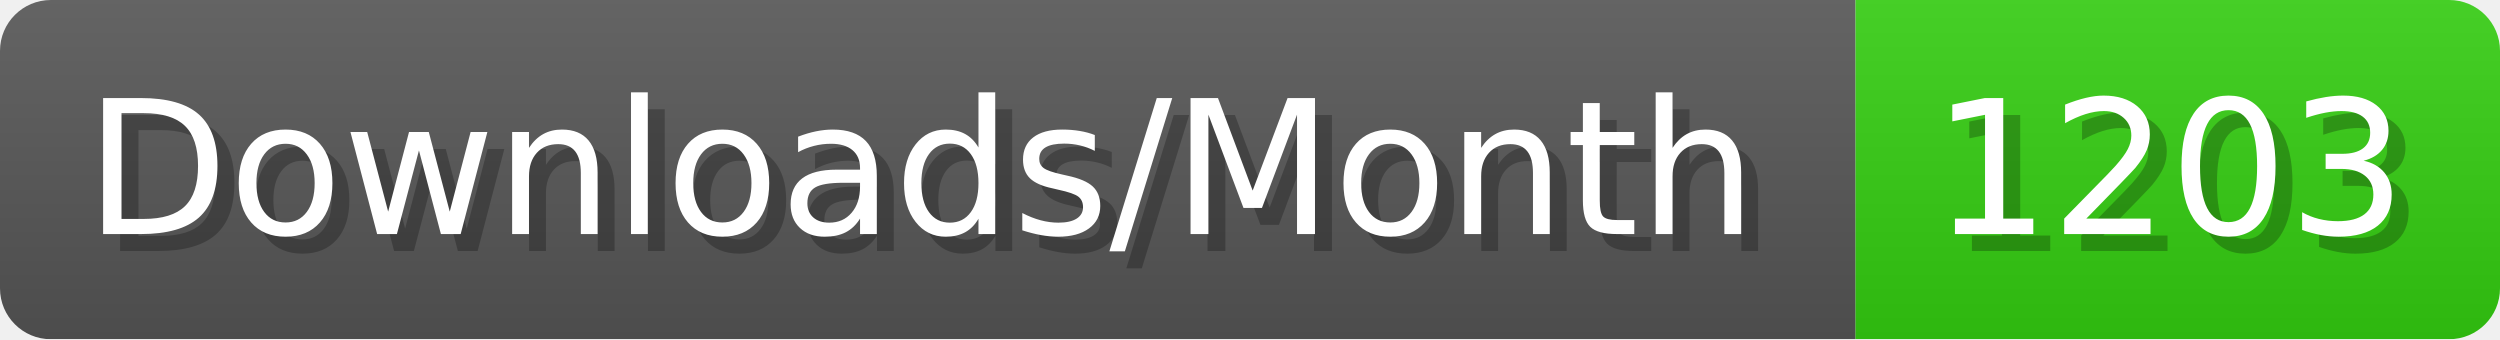
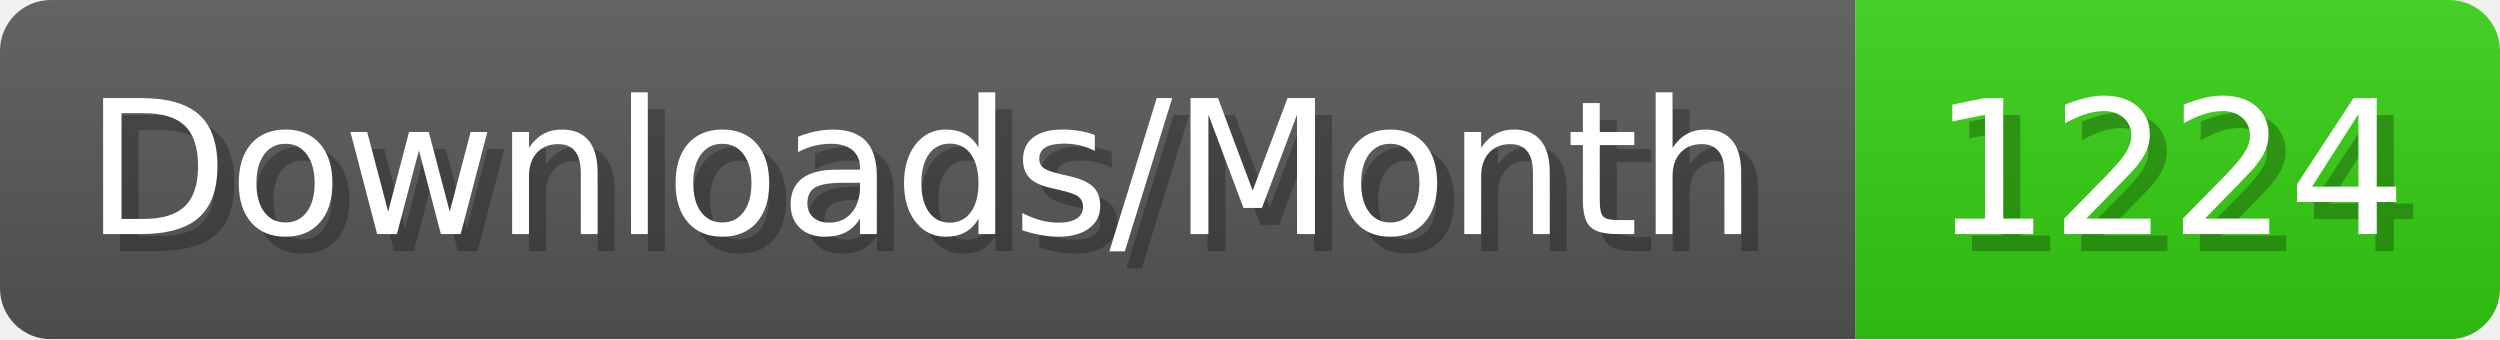
- <svg xmlns="http://www.w3.org/2000/svg" width="147.4" height="20" viewBox="0 0 1474 200" role="img" aria-label="Downloads/Month: 1203">
+ <svg xmlns="http://www.w3.org/2000/svg" width="147.4" height="20" viewBox="0 0 1474 200" role="img" aria-label="Downloads/Month: 1224">
  <linearGradient id="YlXUI" x2="0" y2="100%">
    <stop offset="0" stop-opacity=".1" stop-color="#EEE" />
    <stop offset="1" stop-opacity=".1" />
  </linearGradient>
  <mask id="JHhop">
    <rect width="1474" height="200" rx="30" fill="#FFF" />
  </mask>
  <g mask="url(#JHhop)">
    <rect width="1094" height="200" fill="#555" />
    <rect width="380" height="200" fill="#3C1" x="1094" />
    <rect width="1474" height="200" fill="url(#YlXUI)" />
  </g>
  <g aria-hidden="true" fill="#fff" text-anchor="start" font-family="Verdana,DejaVu Sans,sans-serif" font-size="110">
    <text x="60" y="148" textLength="994" fill="#000" opacity="0.25">Downloads/Month</text>
    <text x="50" y="138" textLength="994">Downloads/Month</text>
-     <text x="1149" y="148" textLength="280" fill="#000" opacity="0.25">1203</text>
-     <text x="1139" y="138" textLength="280">1203</text>
+     <text x="1149" y="148" textLength="280" fill="#000" opacity="0.25">1224</text>
+     <text x="1139" y="138" textLength="280">1224</text>
  </g>
</svg>
